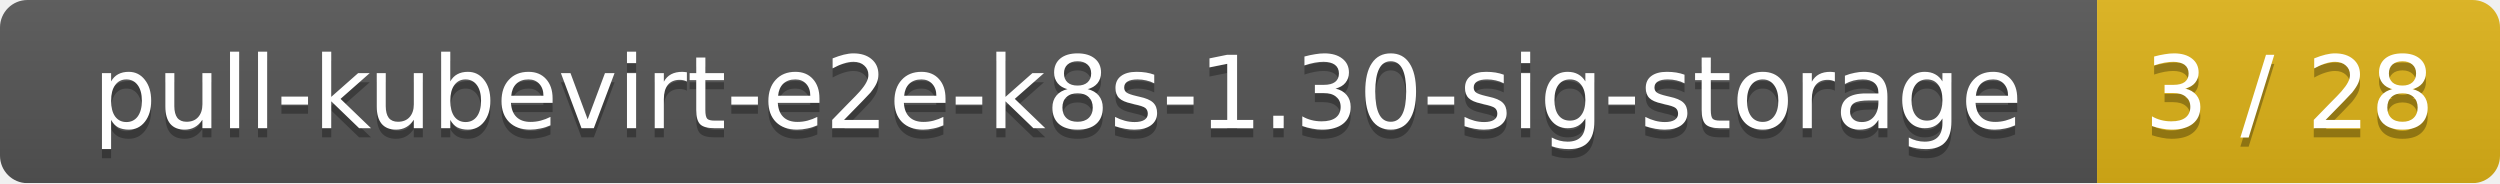
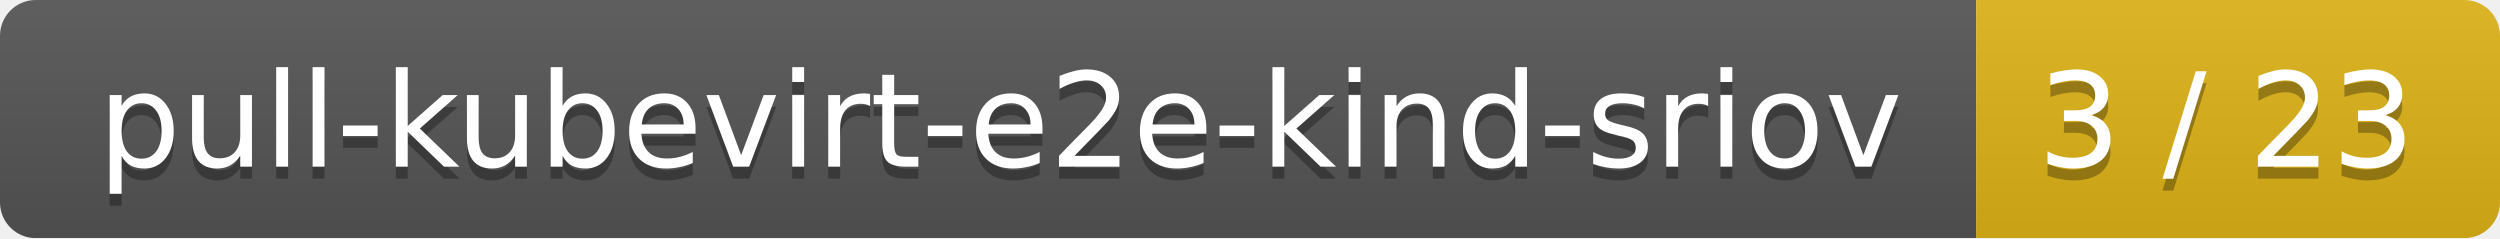
- <svg xmlns="http://www.w3.org/2000/svg" width="273" height="20">
+ <svg xmlns="http://www.w3.org/2000/svg" width="210" height="20">
  <linearGradient id="smooth" x2="0" y2="100%">
    <stop offset="0" stop-color="#bbb" stop-opacity=".1" />
    <stop offset="1" stop-opacity=".1" />
  </linearGradient>
  <mask id="round">
-     <rect width="273" height="20" rx="3" fill="#fff" />
+     <rect width="210" height="20" rx="3" fill="#fff" />
  </mask>
  <g mask="url(#round)">
-     <rect width="229" height="20" fill="#555" />
-     <rect x="229" width="44" height="20" fill="#dfb317" />
-     <rect width="273" height="20" fill="url(#smooth)" />
+     <rect width="166" height="20" fill="#555" />
+     <rect x="166" width="44" height="20" fill="#dfb317" />
+     <rect width="210" height="20" fill="url(#smooth)" />
  </g>
  <g fill="#fff" text-anchor="middle" font-family="DejaVu Sans,Verdana,Geneva,sans-serif" font-size="11">
-     <text x="115.5" y="15" fill="#010101" fill-opacity=".3">pull-kubevirt-e2e-k8s-1.30-sig-storage</text>
-     <text x="115.5" y="14">pull-kubevirt-e2e-k8s-1.30-sig-storage</text>
-     <text x="250" y="15" fill="#010101" fill-opacity=".3">3 / 28</text>
-     <text x="250" y="14">3 / 28</text>
+     <text x="84" y="15" fill="#010101" fill-opacity=".3">pull-kubevirt-e2e-kind-sriov</text>
+     <text x="84" y="14">pull-kubevirt-e2e-kind-sriov</text>
+     <text x="187" y="15" fill="#010101" fill-opacity=".3">3 / 23</text>
+     <text x="187" y="14">3 / 23</text>
  </g>
</svg>
